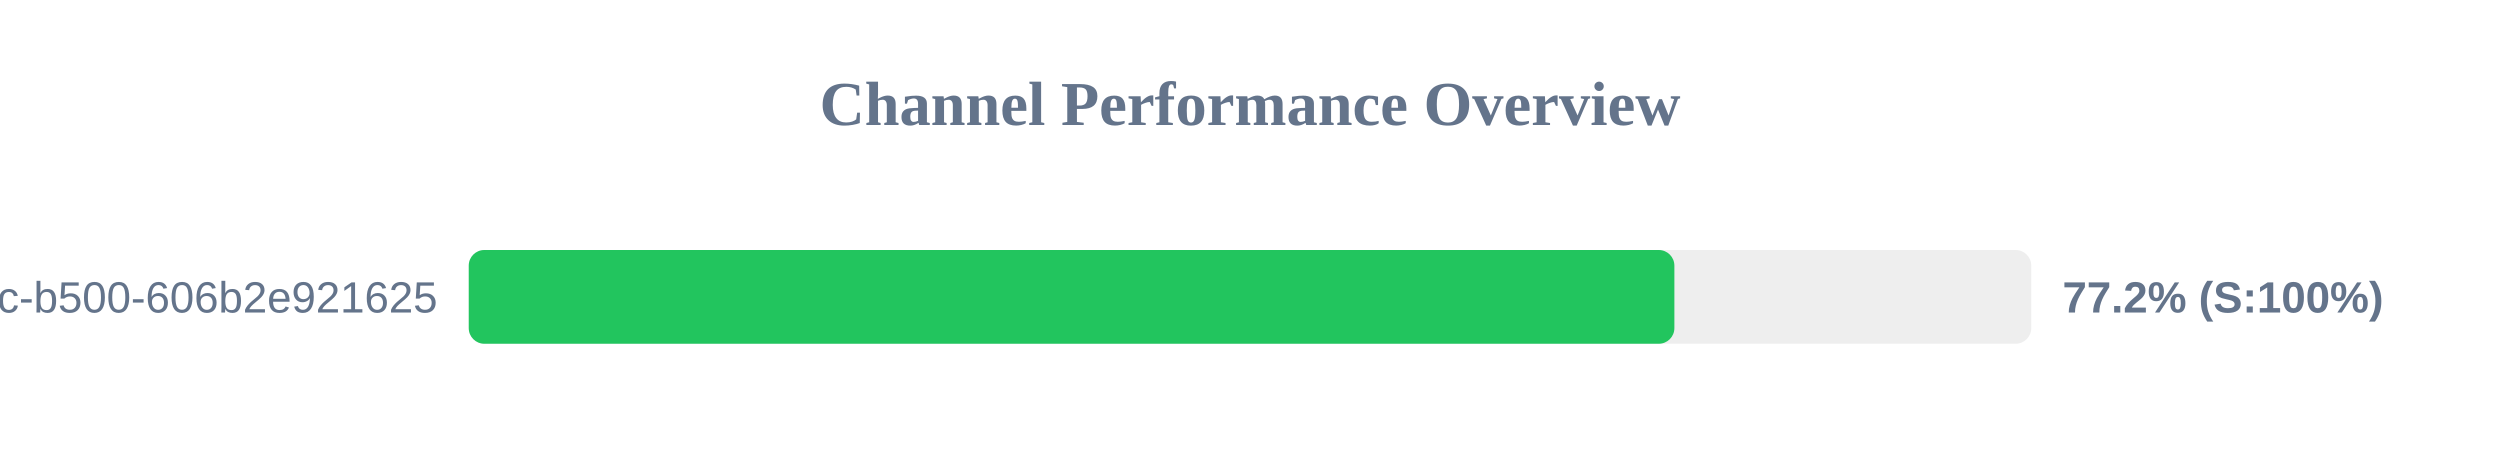
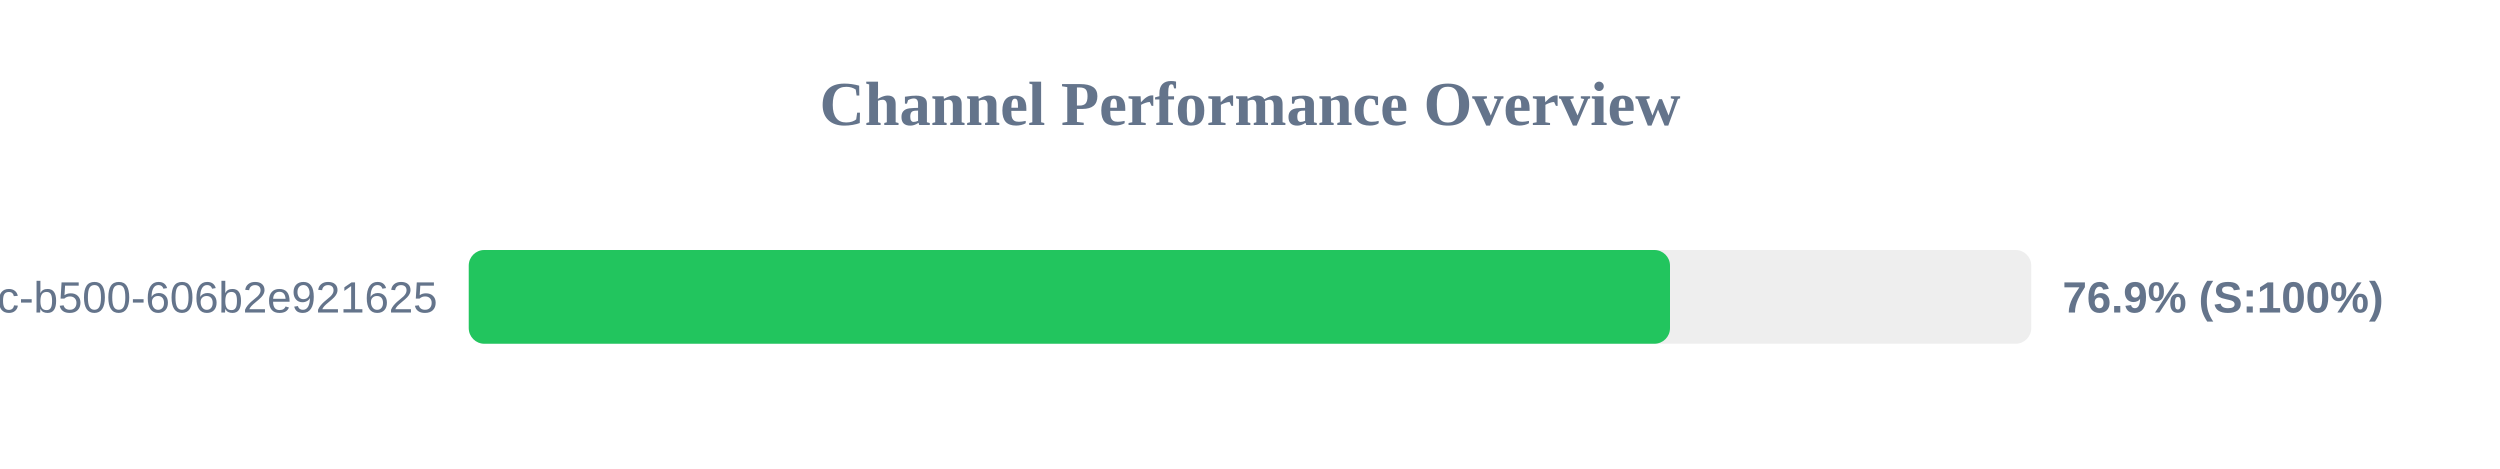
<svg xmlns="http://www.w3.org/2000/svg" width="800" height="150" version="1.1">
  <style>
        .row { font: 14px Arial; fill: #64748b; }
        .score { font: bold 14px Arial; fill: #64748b; }
    </style>
  <text x="400" y="40" text-anchor="middle" font-size="20px" font-weight="bold" fill="#64748b">Channel Performance Overview</text>
  <rect x="150" y="80" width="500" height="30" fill="#eee" rx="5" />
-   <rect x="150" y="80" width="385.8" height="30" fill="#22c55e" rx="5" />
+   <rect x="150" y="80" width="384.4" height="30" fill="#22c55e" rx="5" />
  <text x="140" y="100" text-anchor="end" class="row">?uuid=f901861b-6491-450c-b500-606b2e921625</text>
-   <text x="660" y="100" text-anchor="start" class="score">77.2% (S:100%)</text>
+   <text x="660" y="100" text-anchor="start" class="score">76.9% (S:100%)</text>
</svg>
